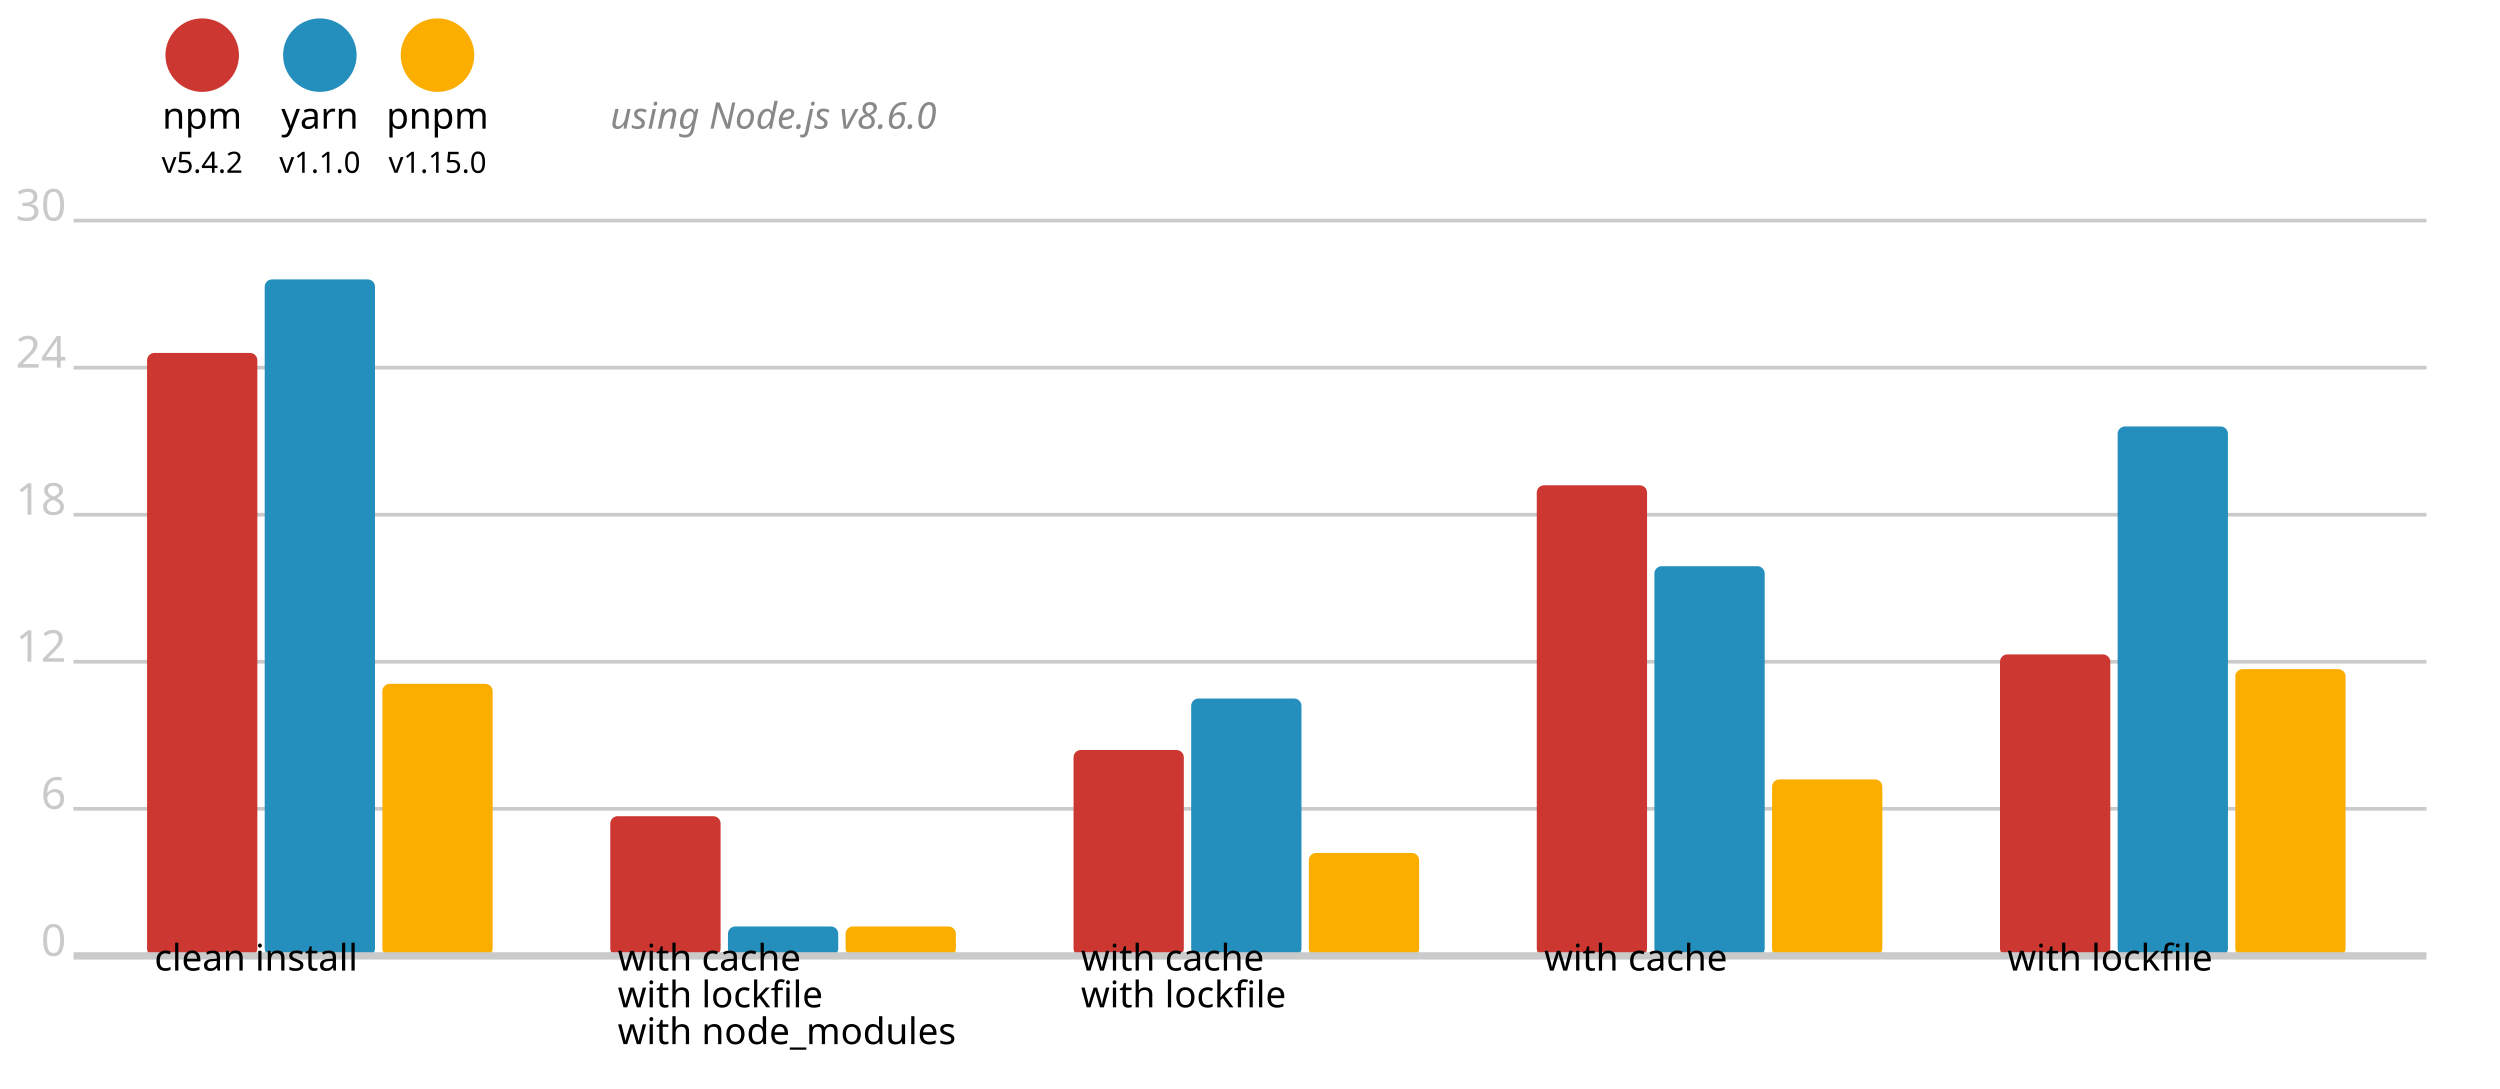
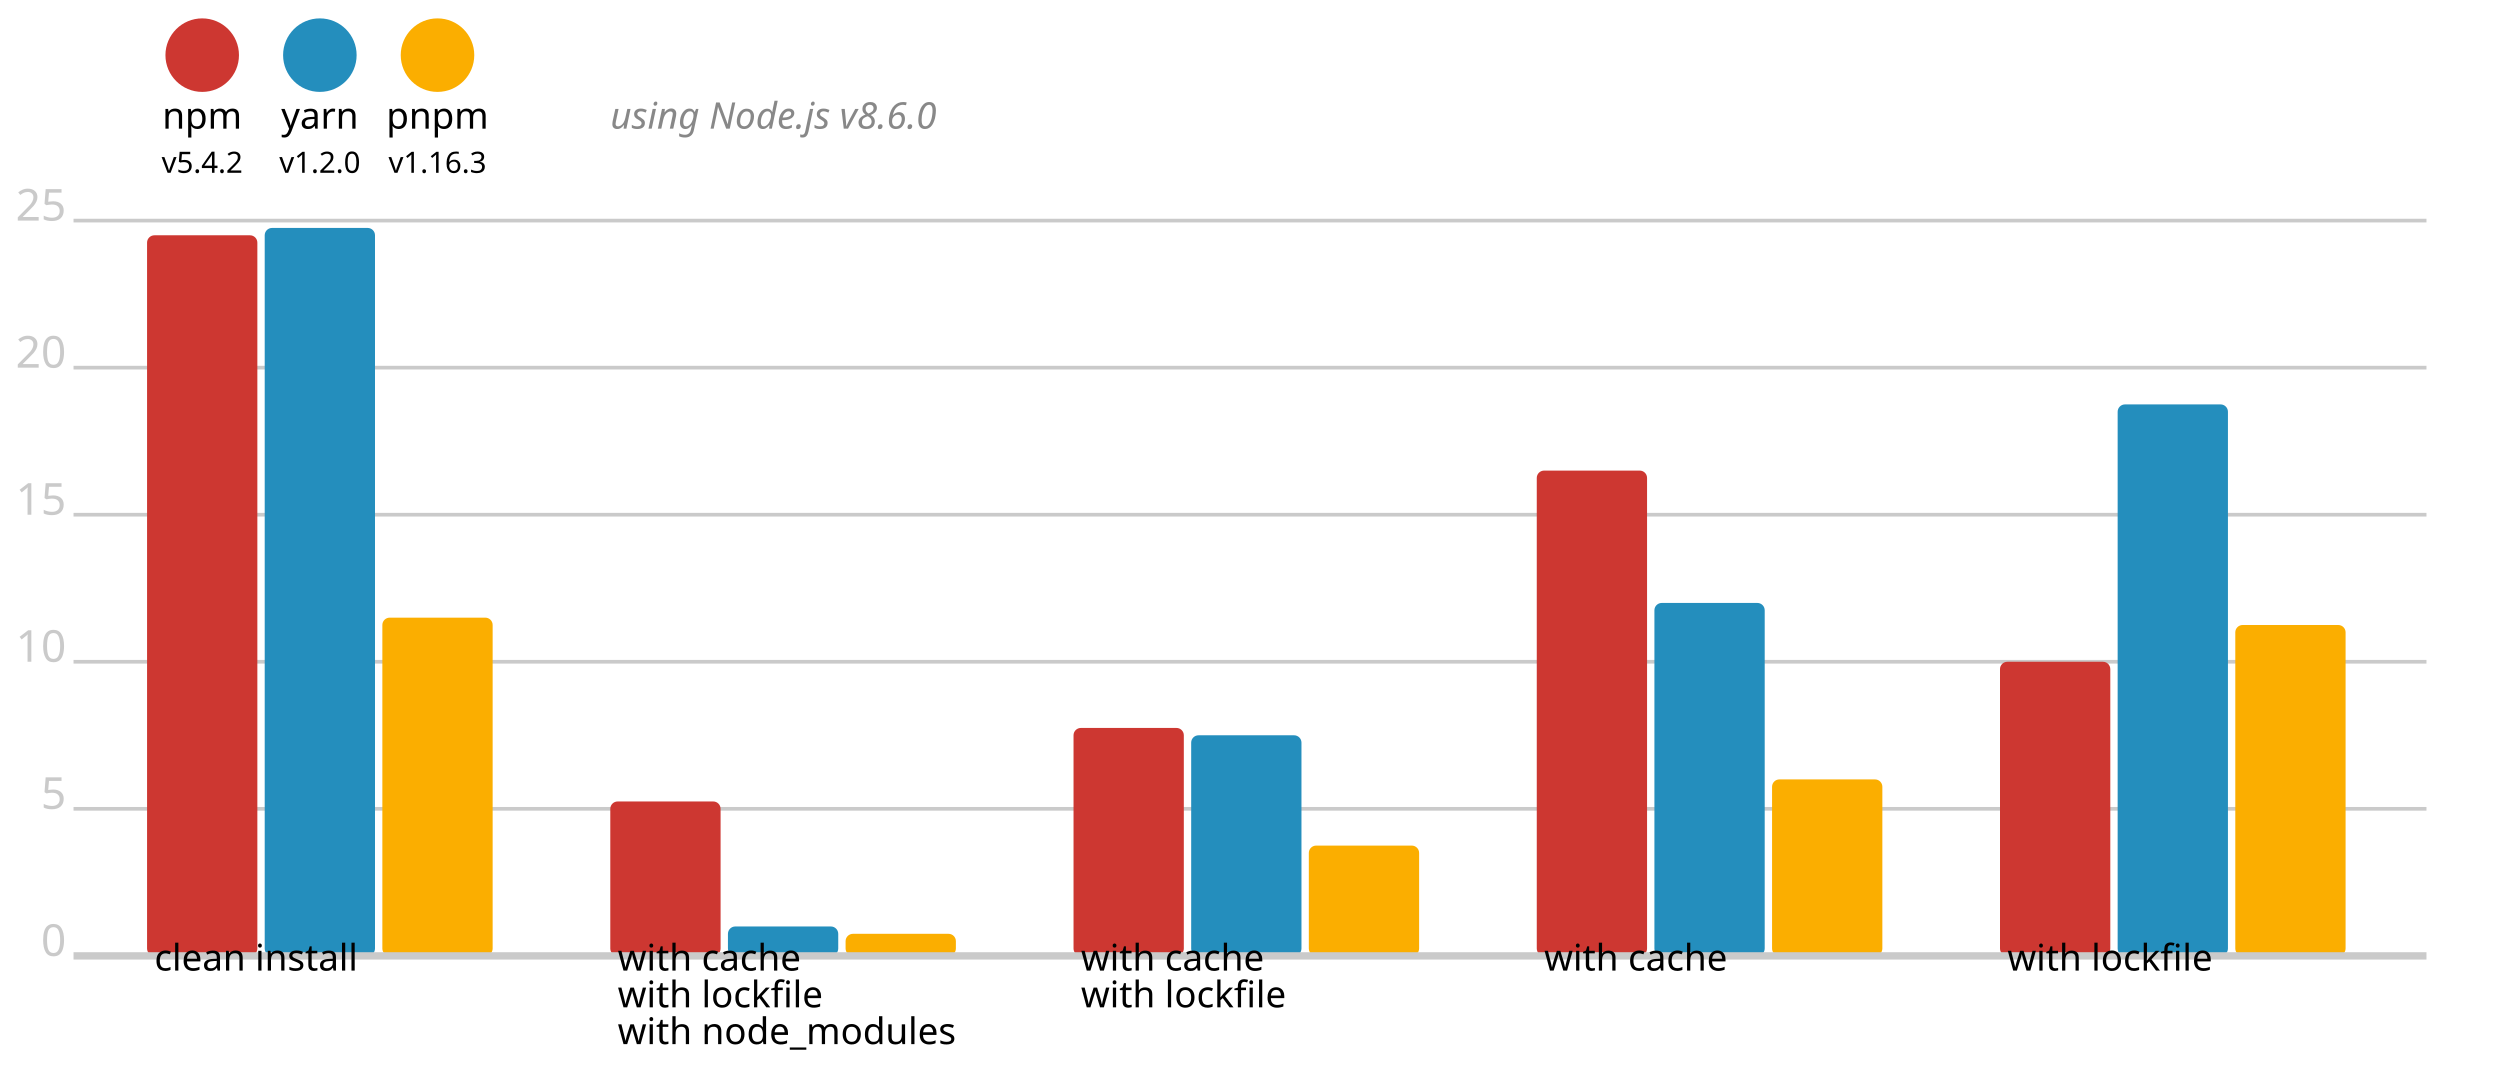
<svg xmlns="http://www.w3.org/2000/svg" version="1.1" viewBox="0 0 340 148">
  <circle cx="27.5" cy="7.5" r="5" fill="#cd3731" />
  <text x="27.5" y="17.5" font-size="5" font-family="system-ui" alignment-baseline="middle" text-anchor="middle">npm</text>
  <text x="27.5" y="23.5" font-size="4" font-family="system-ui" alignment-baseline="middle" text-anchor="middle">v5.4.2</text>
  <circle cx="43.5" cy="7.5" r="5" fill="#248ebd" />
  <text x="43.5" y="17.5" font-size="5" font-family="system-ui" alignment-baseline="middle" text-anchor="middle">yarn</text>
-   <text x="43.5" y="23.5" font-size="4" font-family="system-ui" alignment-baseline="middle" text-anchor="middle">v1.1.0</text>
+   <text x="43.5" y="23.5" font-size="4" font-family="system-ui" alignment-baseline="middle" text-anchor="middle">v1.2.0</text>
  <circle cx="59.5" cy="7.5" r="5" fill="#fbae00" />
  <text x="59.5" y="17.5" font-size="5" font-family="system-ui" alignment-baseline="middle" text-anchor="middle">pnpm</text>
-   <text x="59.5" y="23.5" font-size="4" font-family="system-ui" alignment-baseline="middle" text-anchor="middle">v1.15.0</text>
+   <text x="59.5" y="23.5" font-size="4" font-family="system-ui" alignment-baseline="middle" text-anchor="middle">v1.16.3</text>
  <text x="83" y="17.5" font-size="5" font-family="system-ui" font-style="italic" alignment-baseline="middle" fill="#888">using Node.js v8.6.0</text>
  <line x1="10" y1="30" x2="330" y2="30" stroke-width="0.5" stroke="#cacaca" />
-   <text x="9" y="30" fill="#cacaca" font-size="6" font-family="system-ui" alignment-baseline="middle" text-anchor="end">30</text>
+   <text x="9" y="30" fill="#cacaca" font-size="6" font-family="system-ui" alignment-baseline="middle" text-anchor="end">25</text>
  <line x1="10" y1="50" x2="330" y2="50" stroke-width="0.5" stroke="#cacaca" />
-   <text x="9" y="50" fill="#cacaca" font-size="6" font-family="system-ui" alignment-baseline="middle" text-anchor="end">24</text>
+   <text x="9" y="50" fill="#cacaca" font-size="6" font-family="system-ui" alignment-baseline="middle" text-anchor="end">20</text>
  <line x1="10" y1="70" x2="330" y2="70" stroke-width="0.5" stroke="#cacaca" />
-   <text x="9" y="70" fill="#cacaca" font-size="6" font-family="system-ui" alignment-baseline="middle" text-anchor="end">18</text>
+   <text x="9" y="70" fill="#cacaca" font-size="6" font-family="system-ui" alignment-baseline="middle" text-anchor="end">15</text>
  <line x1="10" y1="90" x2="330" y2="90" stroke-width="0.5" stroke="#cacaca" />
-   <text x="9" y="90" fill="#cacaca" font-size="6" font-family="system-ui" alignment-baseline="middle" text-anchor="end">12</text>
+   <text x="9" y="90" fill="#cacaca" font-size="6" font-family="system-ui" alignment-baseline="middle" text-anchor="end">10</text>
  <line x1="10" y1="110" x2="330" y2="110" stroke-width="0.5" stroke="#cacaca" />
-   <text x="9" y="110" fill="#cacaca" font-size="6" font-family="system-ui" alignment-baseline="middle" text-anchor="end">6</text>
+   <text x="9" y="110" fill="#cacaca" font-size="6" font-family="system-ui" alignment-baseline="middle" text-anchor="end">5</text>
  <text x="9" y="130" fill="#cacaca" font-size="6" font-family="system-ui" alignment-baseline="middle" text-anchor="end">0</text>
-   <rect x="20" y="48" width="15" height="82" fill="#cd3731" rx="1" ry="1" />
-   <rect x="36" y="38" width="15" height="92" fill="#248ebd" rx="1" ry="1" />
-   <rect x="52" y="93" width="15" height="37" fill="#fbae00" rx="1" ry="1" />
-   <rect x="83" y="111" width="15" height="19" fill="#cd3731" rx="1" ry="1" />
+   <rect x="20" y="32" width="15" height="98" fill="#cd3731" rx="1" ry="1" />
+   <rect x="36" y="31" width="15" height="99" fill="#248ebd" rx="1" ry="1" />
+   <rect x="52" y="84" width="15" height="46" fill="#fbae00" rx="1" ry="1" />
+   <rect x="83" y="109" width="15" height="21" fill="#cd3731" rx="1" ry="1" />
  <rect x="99" y="126" width="15" height="4" fill="#248ebd" rx="1" ry="1" />
-   <rect x="115" y="126" width="15" height="4" fill="#fbae00" rx="1" ry="1" />
-   <rect x="146" y="102" width="15" height="28" fill="#cd3731" rx="1" ry="1" />
-   <rect x="162" y="95" width="15" height="35" fill="#248ebd" rx="1" ry="1" />
-   <rect x="178" y="116" width="15" height="14" fill="#fbae00" rx="1" ry="1" />
-   <rect x="209" y="66" width="15" height="64" fill="#cd3731" rx="1" ry="1" />
-   <rect x="225" y="77" width="15" height="53" fill="#248ebd" rx="1" ry="1" />
+   <rect x="115" y="127" width="15" height="3" fill="#fbae00" rx="1" ry="1" />
+   <rect x="146" y="99" width="15" height="31" fill="#cd3731" rx="1" ry="1" />
+   <rect x="162" y="100" width="15" height="30" fill="#248ebd" rx="1" ry="1" />
+   <rect x="178" y="115" width="15" height="15" fill="#fbae00" rx="1" ry="1" />
+   <rect x="209" y="64" width="15" height="66" fill="#cd3731" rx="1" ry="1" />
+   <rect x="225" y="82" width="15" height="48" fill="#248ebd" rx="1" ry="1" />
  <rect x="241" y="106" width="15" height="24" fill="#fbae00" rx="1" ry="1" />
-   <rect x="272" y="89" width="15" height="41" fill="#cd3731" rx="1" ry="1" />
-   <rect x="288" y="58" width="15" height="72" fill="#248ebd" rx="1" ry="1" />
-   <rect x="304" y="91" width="15" height="39" fill="#fbae00" rx="1" ry="1" />
+   <rect x="272" y="90" width="15" height="40" fill="#cd3731" rx="1" ry="1" />
+   <rect x="288" y="55" width="15" height="75" fill="#248ebd" rx="1" ry="1" />
+   <rect x="304" y="85" width="15" height="45" fill="#fbae00" rx="1" ry="1" />
  <line x1="10" y1="130" x2="330" y2="130" stroke-width="1" stroke="#cacaca" />
  <text x="21" y="132" font-size="5" font-family="system-ui" alignment-baseline="hanging" text-anchor="start">clean install</text>
  <text x="84" y="132" font-size="5" font-family="system-ui" alignment-baseline="hanging" text-anchor="start">with cache</text>
  <text x="84" y="137" font-size="5" font-family="system-ui" alignment-baseline="hanging" text-anchor="start">with lockfile</text>
  <text x="84" y="142" font-size="5" font-family="system-ui" alignment-baseline="hanging" text-anchor="start">with node_modules</text>
  <text x="147" y="132" font-size="5" font-family="system-ui" alignment-baseline="hanging" text-anchor="start">with cache</text>
  <text x="147" y="137" font-size="5" font-family="system-ui" alignment-baseline="hanging" text-anchor="start">with lockfile</text>
  <text x="210" y="132" font-size="5" font-family="system-ui" alignment-baseline="hanging" text-anchor="start">with cache</text>
  <text x="273" y="132" font-size="5" font-family="system-ui" alignment-baseline="hanging" text-anchor="start">with lockfile</text>
</svg>
